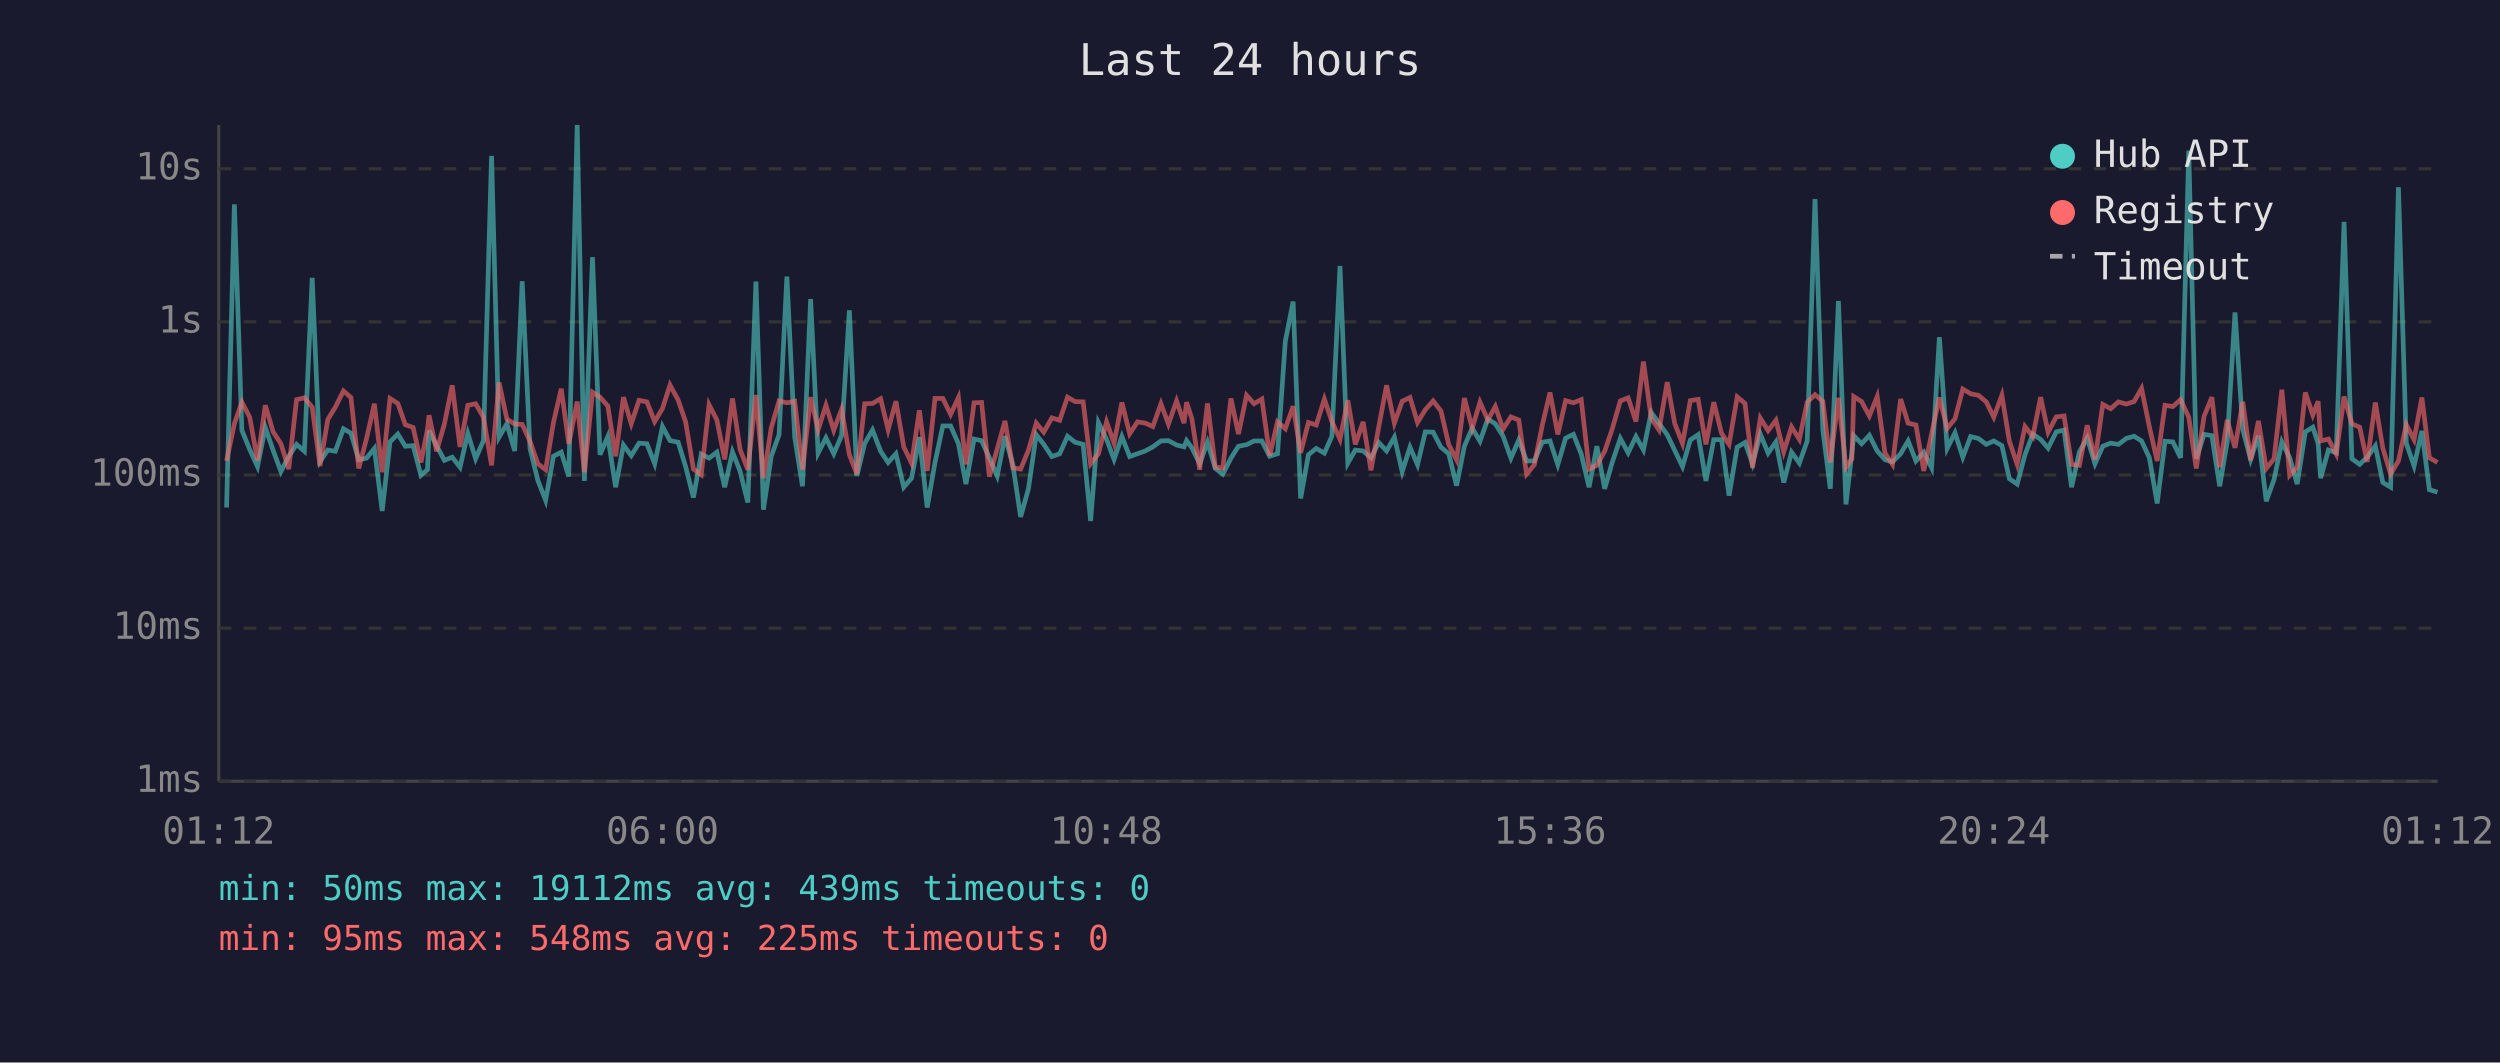
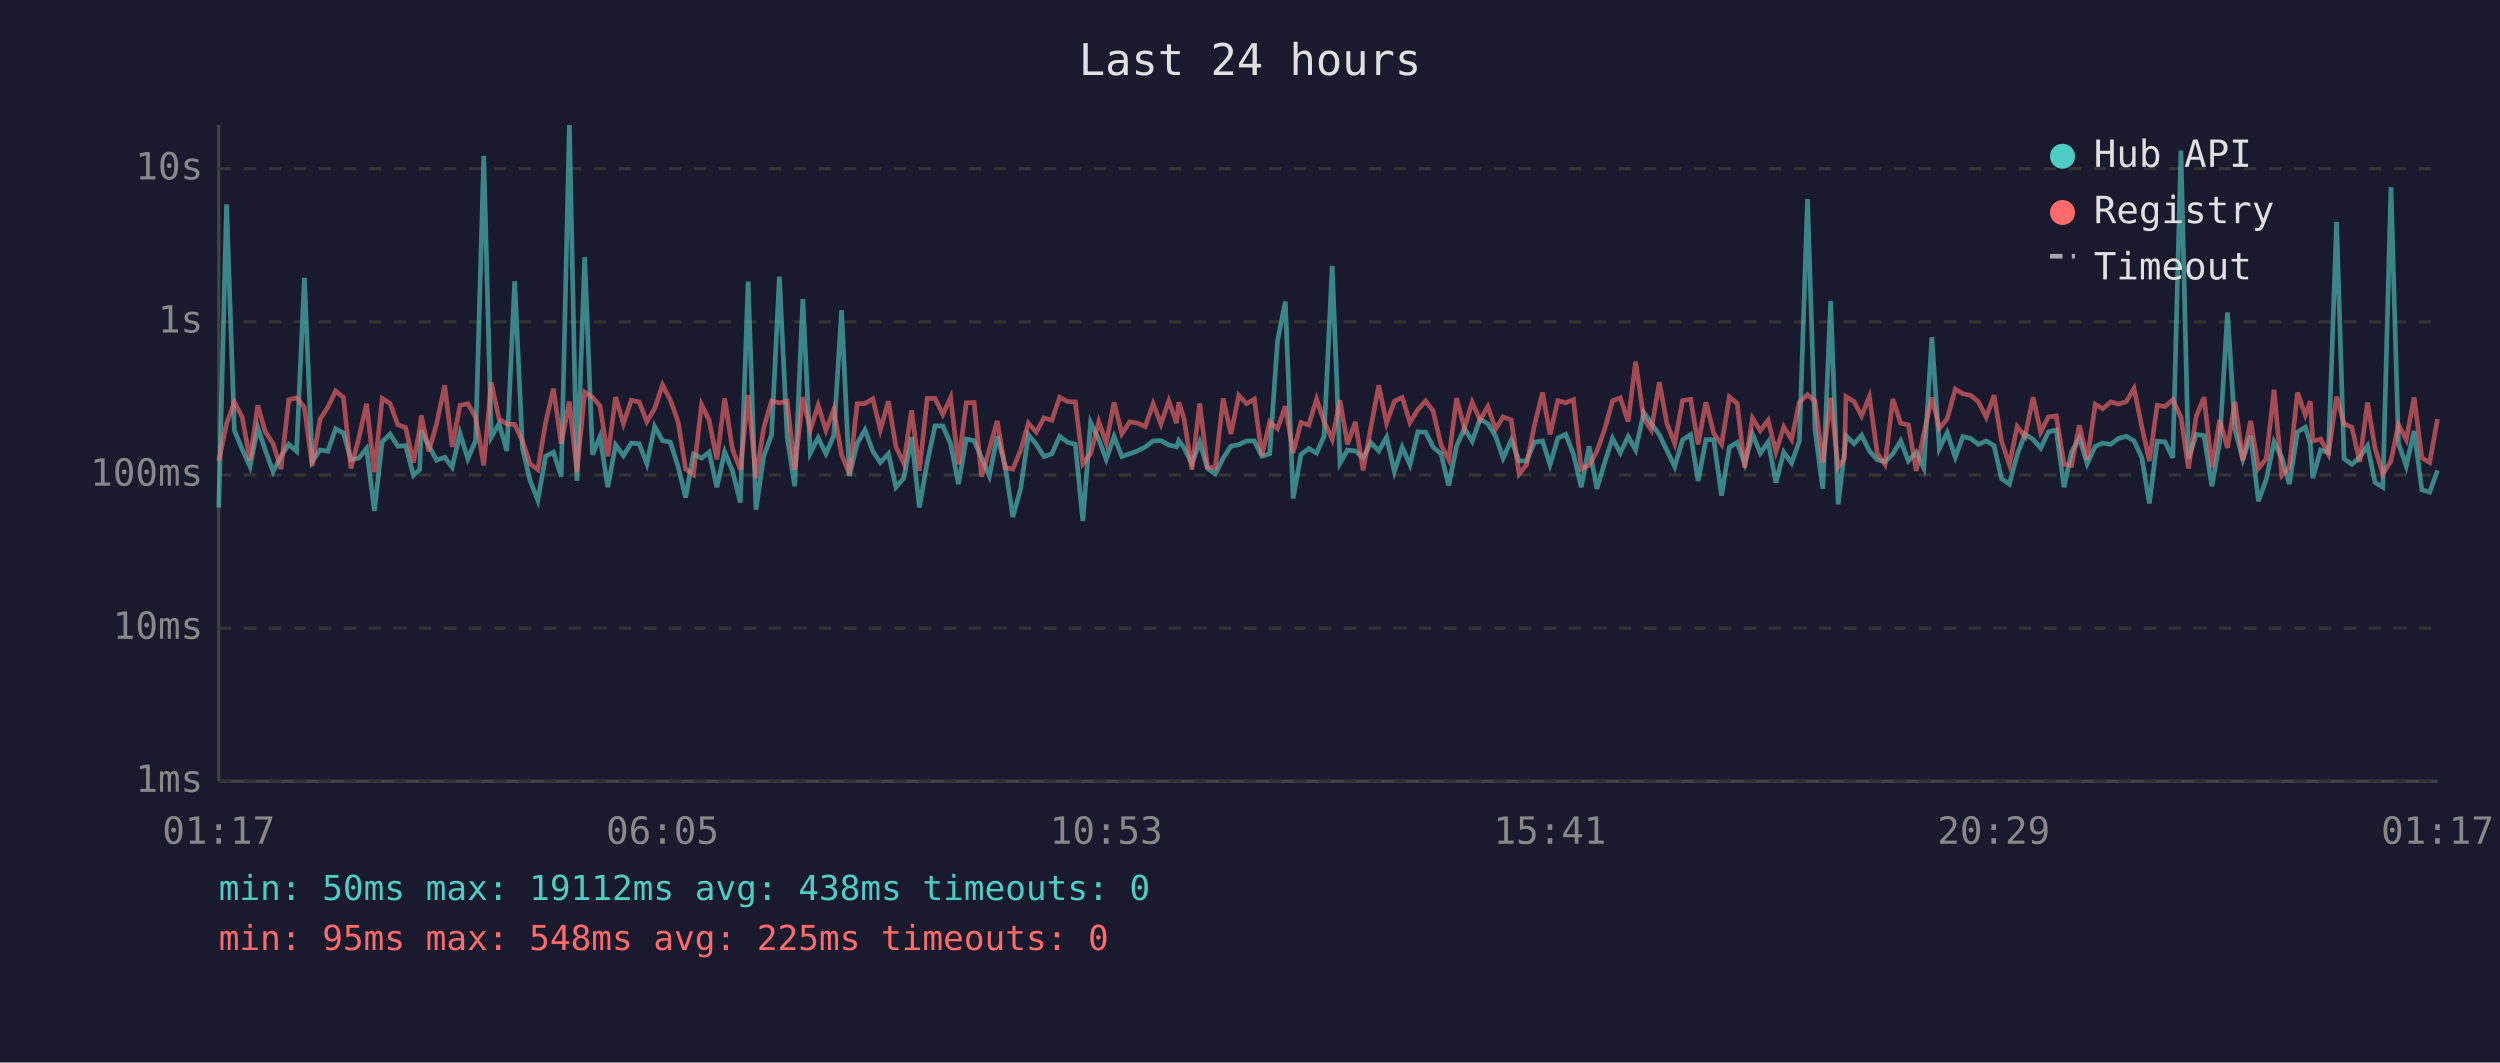
<svg xmlns="http://www.w3.org/2000/svg" viewBox="0 0 800 340" font-family="monospace" font-size="12">
  <rect width="800" height="340" fill="#1a1a2e" />
  <text x="400" y="24" fill="#e0e0e0" font-size="14" text-anchor="middle">Last 24 hours</text>
  <line x1="70" y1="40" x2="70" y2="250" stroke="#444" stroke-width="1" />
  <line x1="70" y1="250" x2="780" y2="250" stroke="#444" stroke-width="1" />
  <line x1="70" y1="250" x2="780" y2="250" stroke="#333" stroke-width="1" stroke-dasharray="4" />
  <text x="65" y="250" fill="#888" text-anchor="end" dominant-baseline="middle">1ms</text>
  <line x1="70" y1="201" x2="780" y2="201" stroke="#333" stroke-width="1" stroke-dasharray="4" />
  <text x="65" y="201" fill="#888" text-anchor="end" dominant-baseline="middle">10ms</text>
  <line x1="70" y1="152" x2="780" y2="152" stroke="#333" stroke-width="1" stroke-dasharray="4" />
  <text x="65" y="152" fill="#888" text-anchor="end" dominant-baseline="middle">100ms</text>
  <line x1="70" y1="103" x2="780" y2="103" stroke="#333" stroke-width="1" stroke-dasharray="4" />
  <text x="65" y="103" fill="#888" text-anchor="end" dominant-baseline="middle">1s</text>
  <line x1="70" y1="54" x2="780" y2="54" stroke="#333" stroke-width="1" stroke-dasharray="4" />
  <text x="65" y="54" fill="#888" text-anchor="end" dominant-baseline="middle">10s</text>
-   <text x="70" y="270" fill="#888" text-anchor="middle">01:12</text>
-   <text x="212" y="270" fill="#888" text-anchor="middle">06:00</text>
-   <text x="354" y="270" fill="#888" text-anchor="middle">10:48</text>
-   <text x="496" y="270" fill="#888" text-anchor="middle">15:36</text>
-   <text x="638" y="270" fill="#888" text-anchor="middle">20:24</text>
-   <text x="780" y="270" fill="#888" text-anchor="middle">01:12</text>
-   <polyline points="72.5,162.4 75.0,65.4 77.4,137.7 79.9,143.8 82.4,149.3 84.9,136.8 87.4,144.1 89.9,150.9 92.4,146.0 94.9,142.2 97.4,144.4 99.9,88.9 102.4,147.7 104.9,144.0 107.3,144.4 109.9,137.2 112.3,138.6 114.8,147.1 117.3,146.6 119.8,143.5 122.3,163.5 124.8,141.4 127.3,138.9 129.7,142.8 132.2,142.6 134.7,152.1 136.8,150.3 137.3,137.8 139.7,142.6 142.2,147.3 144.7,146.3 147.2,149.5 149.7,138.7 152.2,146.8 154.7,141.0 157.3,49.9 159.7,139.9 162.2,135.6 164.7,144.3 167.1,90.0 169.6,143.5 172.1,153.7 174.6,160.1 177.1,146.0 179.6,144.7 182.0,152.5 184.7,40.0 187.0,153.9 189.6,82.3 192.0,145.5 194.5,139.7 197.0,155.9 199.5,142.4 202.0,145.8 204.5,141.8 207.0,142.0 209.5,148.4 212.0,136.5 214.4,141.0 217.0,141.5 219.4,149.3 221.9,159.2 224.4,145.3 226.9,146.6 229.4,144.7 231.9,155.9 234.4,144.6 236.8,150.7 239.3,160.8 241.9,90.1 244.3,163.1 246.8,146.0 249.3,139.1 251.8,88.5 254.3,139.9 256.8,155.6 259.4,95.7 261.8,145.0 264.3,140.1 266.8,145.2 269.3,139.4 271.8,99.3 274.2,152.3 276.7,141.9 279.2,137.6 281.8,144.4 284.2,148.0 286.7,145.2 289.2,155.9 291.7,153.0 294.2,139.9 296.7,162.4 299.2,148.0 301.7,136.3 304.2,136.3 306.7,142.0 309.1,154.9 311.7,140.5 314.1,141.0 316.6,146.5 319.1,152.3 321.6,139.6 324.1,148.7 326.6,165.4 329.1,156.4 331.6,139.1 334.0,142.2 336.6,146.1 339.1,145.2 341.6,139.6 344.0,141.5 346.6,142.2 349.0,166.7 351.5,135.2 354.1,140.6 356.5,147.0 359.0,139.7 361.5,146.1 364.0,145.2 366.5,144.3 368.9,143.0 371.5,141.1 373.9,141.0 376.5,142.4 378.9,143.0 379.7,141.0 381.4,143.3 383.9,148.4 386.4,141.5 388.9,149.9 391.3,151.7 393.9,146.6 396.3,142.8 398.9,142.3 401.3,141.1 403.8,141.1 406.3,146.0 408.8,145.2 411.3,109.2 413.8,96.5 416.2,159.5 418.7,145.5 421.2,143.5 423.8,145.0 426.2,139.6 428.8,85.1 431.3,148.2 433.7,144.0 436.2,144.3 438.7,146.5 441.2,141.6 443.7,144.3 446.2,139.9 448.7,150.9 451.2,143.1 453.6,148.7 456.1,138.2 458.6,138.3 461.1,143.1 463.6,145.2 466.1,155.4 468.6,142.8 471.1,137.0 473.6,141.2 476.1,134.1 478.5,135.6 481.0,139.6 483.5,146.6 486.0,140.8 488.5,147.5 491.0,147.5 493.5,141.5 496.0,141.1 498.5,148.7 501.0,140.2 503.5,139.0 506.0,145.3 508.5,155.9 511.0,142.8 513.5,156.4 515.9,148.0 518.5,140.3 521.0,144.9 523.5,139.7 525.9,144.0 528.4,132.0 530.9,135.5 533.5,139.1 535.9,144.1 538.4,149.3 540.9,140.8 543.4,139.1 545.9,153.9 548.4,140.7 550.9,140.7 553.3,158.6 555.9,143.1 558.4,141.6 560.8,148.4 563.3,138.9 565.8,145.0 568.3,141.4 570.8,154.4 573.3,144.7 575.8,148.2 578.3,141.1 580.8,63.7 583.3,137.6 585.7,156.4 588.3,96.3 590.7,161.4 592.6,144.9 593.2,139.4 595.7,142.0 598.2,139.3 600.7,144.3 603.2,147.1 605.6,147.8 608.2,145.2 610.6,141.1 613.1,147.5 615.6,144.7 618.1,149.7 620.6,107.9 623.1,143.5 625.6,138.5 628.1,146.3 630.6,139.7 633.1,140.3 635.6,142.2 638.0,141.1 640.6,142.6 643.0,153.2 645.5,154.9 648.0,145.5 650.5,138.9 653.0,140.6 655.4,143.4 658.0,138.2 660.5,137.6 662.9,155.9 665.4,144.6 667.9,140.2 670.4,148.4 672.9,142.8 675.4,141.8 677.9,142.2 680.4,140.3 682.9,139.6 685.3,141.1 687.8,146.5 690.3,161.1 692.8,141.2 695.3,141.4 697.8,146.5 700.4,48.2 702.8,146.8 705.3,139.0 707.8,139.4 710.3,155.6 712.7,141.4 715.2,100.0 717.7,137.5 720.2,147.0 722.7,139.4 725.2,160.4 727.7,153.4 730.2,141.4 732.7,146.5 735.1,154.9 737.7,138.2 740.1,136.7 741.8,141.9 742.6,153.0 745.1,144.0 747.6,144.9 750.1,71.0 752.6,146.8 755.1,148.6 757.5,146.3 760.1,142.7 762.5,154.4 765.0,155.9 767.5,59.9 770.0,141.8 772.5,149.1 775.0,137.9 777.4,156.7 780.0,157.5" fill="none" stroke="#4ecdc4" stroke-width="1.5" opacity="0.6" />
-   <polyline points="72.5,147.5 75.0,135.6 77.4,128.7 79.9,133.5 82.4,147.3 84.9,129.7 87.4,138.2 89.9,142.0 92.4,150.1 94.9,127.9 97.4,127.3 99.9,130.3 102.4,149.1 104.9,134.2 107.3,130.3 109.9,125.1 112.3,127.2 114.8,149.9 117.3,140.3 119.8,129.2 122.3,151.1 124.8,127.5 127.3,129.1 129.7,135.9 132.2,136.8 134.7,148.0 136.8,137.3 137.3,132.9 139.7,144.4 142.2,135.7 144.7,123.3 147.2,143.0 149.7,129.7 152.2,129.2 154.7,133.5 157.3,148.9 159.7,122.4 162.2,134.1 164.7,135.7 167.1,135.8 169.6,141.2 172.1,148.4 174.6,150.3 177.1,135.2 179.6,124.4 182.0,142.0 184.7,128.5 187.0,151.1 189.6,125.5 192.0,127.1 194.5,129.9 197.0,146.0 199.5,127.1 202.0,135.6 204.5,128.1 207.0,128.6 209.5,134.9 212.0,130.7 214.4,123.2 217.0,128.0 219.4,135.0 221.9,150.1 224.4,151.9 226.9,129.5 229.4,134.4 231.9,147.0 234.4,127.5 236.8,143.8 239.3,150.3 241.9,126.4 244.3,153.0 246.8,136.9 249.3,128.3 251.8,128.9 254.3,128.4 256.8,150.3 259.4,127.1 261.8,137.5 264.3,129.7 266.8,137.7 269.3,131.0 271.8,145.5 274.2,151.7 276.7,129.2 279.2,129.1 281.8,127.6 284.2,137.5 286.7,128.4 289.2,143.0 291.7,148.2 294.2,131.3 296.7,150.7 299.2,127.5 301.7,127.5 304.2,132.6 306.7,127.2 309.1,148.6 311.7,128.9 314.1,128.8 316.6,152.5 319.1,143.7 321.6,134.7 324.1,149.7 326.6,150.1 329.1,144.1 331.6,135.4 334.0,138.3 336.6,133.7 339.1,134.5 341.6,127.1 344.0,128.5 346.6,128.6 349.0,148.4 351.5,145.2 354.1,135.0 356.5,141.8 359.0,128.8 361.5,138.8 364.0,135.0 366.5,135.4 368.9,136.5 371.5,129.2 373.9,135.7 376.5,128.3 378.9,135.4 379.7,128.7 381.4,134.0 383.9,150.3 386.4,129.1 388.9,149.5 391.3,149.7 393.9,127.5 396.3,138.9 398.9,126.5 401.3,129.2 403.8,127.7 406.3,145.8 408.8,135.0 411.3,137.2 413.8,130.0 416.2,144.9 418.7,135.2 421.2,136.0 423.8,127.7 426.2,134.9 428.8,140.6 431.3,128.1 433.7,142.2 436.2,135.0 438.7,150.5 441.2,136.6 443.7,123.3 446.2,135.4 448.7,128.4 451.2,127.2 453.6,135.2 456.1,131.1 458.6,128.3 461.1,131.5 463.6,142.3 466.1,147.1 468.6,127.4 471.1,137.0 473.6,128.7 476.1,134.4 478.5,130.1 481.0,137.3 483.5,133.4 486.0,134.4 488.5,151.7 491.0,148.7 493.5,136.2 496.0,125.6 498.5,139.0 501.0,128.2 503.5,128.9 506.0,127.9 508.5,150.1 511.0,148.9 513.5,144.4 515.9,137.3 518.5,128.3 521.0,127.3 523.5,134.9 525.9,115.7 528.4,133.9 530.9,137.6 533.5,122.3 535.9,135.5 538.4,141.9 540.9,128.2 543.4,127.8 545.9,142.2 548.4,128.7 550.9,138.7 553.3,142.2 555.9,127.0 558.4,129.1 560.8,149.7 563.3,133.8 565.8,137.8 568.3,134.5 570.8,144.6 573.3,136.6 575.8,140.6 578.3,128.7 580.8,126.3 583.3,128.4 585.7,148.0 588.3,127.3 590.7,149.5 592.6,146.8 593.2,126.9 595.7,128.5 598.2,133.1 600.7,126.9 603.2,145.0 605.6,148.6 608.2,127.7 610.6,135.4 613.1,136.0 615.6,150.7 618.1,138.9 620.6,127.2 623.1,137.1 625.6,134.0 628.1,124.5 630.6,126.0 633.1,126.5 635.6,128.6 638.0,133.5 640.6,126.5 643.0,141.2 645.5,148.6 648.0,136.5 650.5,139.7 653.0,127.1 655.4,138.3 658.0,133.4 660.5,133.1 662.9,148.6 665.4,148.9 667.9,136.1 670.4,147.0 672.9,129.4 675.4,130.8 677.9,128.6 680.4,129.3 682.9,128.5 685.3,124.3 687.8,136.6 690.3,147.5 692.8,129.7 695.3,130.1 697.8,127.9 700.4,133.5 702.8,149.9 705.3,133.2 707.8,127.1 710.3,149.5 712.7,134.4 715.2,143.3 717.7,128.6 720.2,147.3 722.7,134.7 725.2,149.9 727.7,146.8 730.2,124.7 732.7,152.1 735.1,149.5 737.7,125.6 740.1,132.8 741.8,128.4 742.6,141.1 745.1,140.5 747.6,145.3 750.1,126.9 752.6,135.6 755.1,136.7 757.5,147.8 760.1,128.8 762.5,143.4 765.0,151.7 767.5,147.5 770.0,135.9 772.5,140.7 775.0,127.2 777.4,146.5 780.0,148.0" fill="none" stroke="#ff6b6b" stroke-width="1.5" opacity="0.6" />
+   <text x="70" y="270" fill="#888" text-anchor="middle">01:17</text>
+   <text x="212" y="270" fill="#888" text-anchor="middle">06:05</text>
+   <text x="354" y="270" fill="#888" text-anchor="middle">10:53</text>
+   <text x="496" y="270" fill="#888" text-anchor="middle">15:41</text>
+   <text x="638" y="270" fill="#888" text-anchor="middle">20:29</text>
+   <text x="780" y="270" fill="#888" text-anchor="middle">01:17</text>
+   <polyline points="70.0,162.4 72.5,65.4 75.0,137.7 77.5,143.8 80.0,149.3 82.5,136.8 84.9,144.1 87.4,150.9 89.9,146.0 92.4,142.2 94.9,144.4 97.4,88.9 99.9,147.7 102.4,144.0 104.9,144.4 107.4,137.2 109.9,138.6 112.3,147.1 114.8,146.6 117.3,143.5 119.8,163.5 122.3,141.4 124.8,138.9 127.3,142.8 129.8,142.6 132.3,152.1 134.3,150.3 134.8,137.8 137.2,142.6 139.7,147.3 142.3,146.3 144.7,149.5 147.2,138.7 149.7,146.8 152.2,141.0 154.8,49.9 157.2,139.9 159.7,135.6 162.2,144.3 164.7,90.0 167.2,143.5 169.6,153.7 172.1,160.1 174.6,146.0 177.1,144.7 179.6,152.5 182.2,40.0 184.6,153.9 187.1,82.3 189.6,145.5 192.0,139.7 194.5,155.9 197.0,142.4 199.5,145.8 202.0,141.8 204.5,142.0 207.0,148.4 209.5,136.5 212.0,141.0 214.5,141.5 217.0,149.3 219.4,159.2 221.9,145.3 224.5,146.6 226.9,144.7 229.4,155.9 231.9,144.6 234.4,150.7 236.9,160.8 239.4,90.1 241.9,163.1 244.4,146.0 246.9,139.1 249.4,88.5 251.9,139.9 254.3,155.6 256.9,95.7 259.3,145.0 261.8,140.1 264.3,145.2 266.8,139.4 269.3,99.3 271.8,152.3 274.3,141.9 276.8,137.6 279.3,144.4 281.7,148.0 284.3,145.2 286.7,155.9 289.2,153.0 291.7,139.9 294.2,162.4 296.7,148.0 299.2,136.3 301.7,136.3 304.2,142.0 306.7,154.9 309.2,140.5 311.7,141.0 314.1,146.5 316.6,152.3 319.1,139.6 321.6,148.7 324.1,165.4 326.6,156.4 329.1,139.1 331.6,142.2 334.1,146.1 336.6,145.2 339.1,139.6 341.6,141.5 344.1,142.2 346.5,166.7 349.0,135.2 351.6,140.6 354.0,147.0 356.5,139.7 359.0,146.1 361.5,145.2 364.0,144.3 366.5,143.0 369.0,141.1 371.5,141.0 374.0,142.4 376.5,143.0 377.2,141.0 378.9,143.3 381.4,148.4 383.9,141.5 386.4,149.9 388.9,151.7 391.4,146.6 393.9,142.8 396.4,142.3 398.9,141.1 401.4,141.1 403.8,146.0 406.3,145.2 408.8,109.2 411.3,96.5 413.8,159.5 416.3,145.5 418.8,143.5 421.3,145.0 423.7,139.6 426.3,85.1 428.8,148.2 431.2,144.0 433.7,144.3 436.2,146.5 438.7,141.6 441.2,144.3 443.7,139.9 446.2,150.9 448.7,143.1 451.2,148.7 453.7,138.2 456.2,138.3 458.6,143.1 461.1,145.2 463.6,155.4 466.1,142.8 468.6,137.0 471.1,141.2 473.6,134.1 476.1,135.6 478.6,139.6 481.0,146.6 483.6,140.8 486.1,147.5 488.5,147.5 491.0,141.5 493.6,141.1 496.0,148.7 498.5,140.2 501.0,139.0 503.5,145.3 506.0,155.9 508.5,142.8 511.0,156.4 513.5,148.0 516.0,140.3 518.5,144.9 521.0,139.7 523.4,144.0 526.0,132.0 528.4,135.5 531.0,139.1 533.4,144.1 535.9,149.3 538.4,140.8 541.0,139.1 543.4,153.9 545.9,140.7 548.4,140.7 550.9,158.6 553.4,143.1 555.9,141.6 558.3,148.4 560.8,138.9 563.3,145.0 565.8,141.4 568.3,154.4 570.8,144.7 573.3,148.2 575.8,141.1 578.4,63.7 580.8,137.6 583.3,156.4 585.8,96.3 588.2,161.4 590.2,144.9 590.7,139.4 593.3,142.0 595.7,139.3 598.2,144.3 600.7,147.1 603.2,147.8 605.7,145.2 608.2,141.1 610.7,147.5 613.2,144.7 615.6,149.7 618.2,107.9 620.6,143.5 623.1,138.5 625.7,146.3 628.1,139.7 630.6,140.3 633.1,142.2 635.6,141.1 638.1,142.6 640.5,153.2 643.0,154.9 645.5,145.5 648.0,138.9 650.6,140.6 653.0,143.4 655.5,138.2 658.0,137.6 660.5,155.9 662.9,144.6 665.4,140.2 667.9,148.4 670.5,142.8 672.9,141.8 675.4,142.2 677.9,140.3 680.4,139.6 682.9,141.1 685.4,146.5 687.8,161.1 690.3,141.2 692.8,141.4 695.3,146.5 697.9,48.2 700.3,146.8 702.8,139.0 705.3,139.4 707.8,155.6 710.3,141.4 712.8,100.0 715.2,137.5 717.7,147.0 720.2,139.4 722.7,160.4 725.2,153.4 727.7,141.4 730.2,146.5 732.6,154.9 735.2,138.2 737.7,136.7 739.3,141.9 740.1,153.0 742.6,144.0 745.1,144.9 747.7,71.0 750.1,146.8 752.6,148.6 755.1,146.3 757.6,142.7 760.0,154.4 762.5,155.9 765.1,59.9 767.5,141.8 770.0,149.1 772.5,137.9 775.0,156.7 777.5,157.5 780.0,150.5" fill="none" stroke="#4ecdc4" stroke-width="1.5" opacity="0.6" />
+   <polyline points="70.0,147.5 72.5,135.6 75.0,128.7 77.5,133.5 80.0,147.3 82.5,129.7 84.9,138.2 87.4,142.0 89.9,150.1 92.4,127.9 94.9,127.3 97.4,130.3 99.9,149.1 102.4,134.2 104.9,130.3 107.4,125.1 109.9,127.2 112.3,149.9 114.8,140.3 117.3,129.2 119.8,151.1 122.3,127.5 124.8,129.1 127.3,135.9 129.8,136.8 132.3,148.0 134.3,137.3 134.8,132.9 137.2,144.4 139.7,135.7 142.3,123.3 144.7,143.0 147.2,129.7 149.7,129.2 152.2,133.5 154.8,148.9 157.2,122.4 159.7,134.1 162.2,135.7 164.7,135.8 167.2,141.2 169.6,148.4 172.1,150.3 174.6,135.2 177.1,124.4 179.6,142.0 182.2,128.5 184.6,151.1 187.1,125.5 189.6,127.1 192.0,129.9 194.5,146.0 197.0,127.1 199.5,135.6 202.0,128.1 204.5,128.6 207.0,134.9 209.5,130.7 212.0,123.2 214.5,128.0 217.0,135.0 219.4,150.1 221.9,151.9 224.5,129.5 226.9,134.4 229.4,147.0 231.9,127.5 234.4,143.8 236.9,150.3 239.4,126.4 241.9,153.0 244.4,136.9 246.9,128.3 249.4,128.9 251.9,128.4 254.3,150.3 256.9,127.1 259.3,137.5 261.8,129.7 264.3,137.7 266.8,131.0 269.3,145.5 271.8,151.7 274.3,129.2 276.8,129.1 279.3,127.6 281.7,137.5 284.3,128.4 286.7,143.0 289.2,148.2 291.7,131.3 294.2,150.7 296.7,127.5 299.2,127.5 301.7,132.6 304.2,127.2 306.7,148.6 309.2,128.9 311.7,128.8 314.1,152.5 316.6,143.7 319.1,134.7 321.6,149.7 324.1,150.1 326.6,144.1 329.1,135.4 331.6,138.3 334.1,133.7 336.6,134.5 339.1,127.1 341.6,128.5 344.1,128.6 346.5,148.4 349.0,145.2 351.6,135.0 354.0,141.8 356.5,128.8 359.0,138.8 361.5,135.0 364.0,135.4 366.5,136.5 369.0,129.2 371.5,135.7 374.0,128.3 376.5,135.4 377.2,128.7 378.9,134.0 381.4,150.3 383.9,129.1 386.4,149.5 388.9,149.7 391.4,127.5 393.9,138.9 396.4,126.5 398.9,129.2 401.4,127.7 403.8,145.8 406.3,135.0 408.8,137.2 411.3,130.0 413.8,144.9 416.3,135.2 418.8,136.0 421.3,127.7 423.7,134.9 426.3,140.6 428.8,128.1 431.2,142.2 433.7,135.0 436.2,150.5 438.7,136.6 441.2,123.3 443.7,135.4 446.2,128.4 448.7,127.2 451.2,135.2 453.7,131.1 456.2,128.3 458.6,131.5 461.1,142.3 463.6,147.1 466.1,127.4 468.6,137.0 471.1,128.7 473.6,134.4 476.1,130.1 478.6,137.3 481.0,133.4 483.6,134.4 486.1,151.7 488.5,148.7 491.0,136.2 493.6,125.6 496.0,139.0 498.5,128.2 501.0,128.9 503.5,127.9 506.0,150.1 508.5,148.9 511.0,144.4 513.5,137.3 516.0,128.3 518.5,127.3 521.0,134.9 523.4,115.7 526.0,133.9 528.4,137.6 531.0,122.3 533.4,135.5 535.9,141.9 538.4,128.2 541.0,127.8 543.4,142.2 545.9,128.7 548.4,138.7 550.9,142.2 553.4,127.0 555.9,129.1 558.3,149.7 560.8,133.8 563.3,137.8 565.8,134.5 568.3,144.6 570.8,136.6 573.3,140.6 575.8,128.7 578.4,126.3 580.8,128.4 583.3,148.0 585.8,127.3 588.2,149.5 590.2,146.8 590.7,126.9 593.3,128.5 595.7,133.1 598.2,126.9 600.7,145.0 603.2,148.6 605.7,127.7 608.2,135.4 610.7,136.0 613.2,150.7 615.6,138.9 618.2,127.2 620.6,137.1 623.1,134.0 625.7,124.5 628.1,126.0 630.6,126.5 633.1,128.6 635.6,133.5 638.1,126.5 640.5,141.2 643.0,148.6 645.5,136.5 648.0,139.7 650.6,127.1 653.0,138.3 655.5,133.4 658.0,133.1 660.5,148.6 662.9,148.9 665.4,136.1 667.9,147.0 670.5,129.4 672.9,130.8 675.4,128.6 677.9,129.3 680.4,128.5 682.9,124.3 685.4,136.6 687.8,147.5 690.3,129.7 692.8,130.1 695.3,127.9 697.9,133.5 700.3,149.9 702.8,133.2 705.3,127.1 707.8,149.5 710.3,134.4 712.8,143.3 715.2,128.6 717.7,147.3 720.2,134.7 722.7,149.9 725.2,146.8 727.7,124.7 730.2,152.1 732.6,149.5 735.2,125.6 737.7,132.8 739.3,128.4 740.1,141.1 742.6,140.5 745.1,145.3 747.7,126.9 750.1,135.6 752.6,136.7 755.1,147.8 757.6,128.8 760.0,143.4 762.5,151.7 765.1,147.5 767.5,135.9 770.0,140.7 772.5,127.2 775.0,146.5 777.5,148.0 780.0,134.1" fill="none" stroke="#ff6b6b" stroke-width="1.5" opacity="0.6" />
  <circle cx="660" cy="50" r="4" fill="#4ecdc4" />
  <text x="670" y="50" fill="#e0e0e0" dominant-baseline="middle">Hub API</text>
  <circle cx="660" cy="68" r="4" fill="#ff6b6b" />
  <text x="670" y="68" fill="#e0e0e0" dominant-baseline="middle">Registry</text>
  <line x1="656" y1="82" x2="664" y2="82" stroke="#e0e0e0" stroke-width="1.5" stroke-dasharray="4,3" opacity="0.7" />
  <text x="670" y="86" fill="#e0e0e0" dominant-baseline="middle">Timeout</text>
-   <text x="70" y="288" fill="#4ecdc4" font-size="11">min: 50ms  max: 19112ms  avg: 439ms  timeouts: 0</text>
+   <text x="70" y="288" fill="#4ecdc4" font-size="11">min: 50ms  max: 19112ms  avg: 438ms  timeouts: 0</text>
  <text x="70" y="304" fill="#ff6b6b" font-size="11">min: 95ms  max: 548ms  avg: 225ms  timeouts: 0</text>
</svg>
